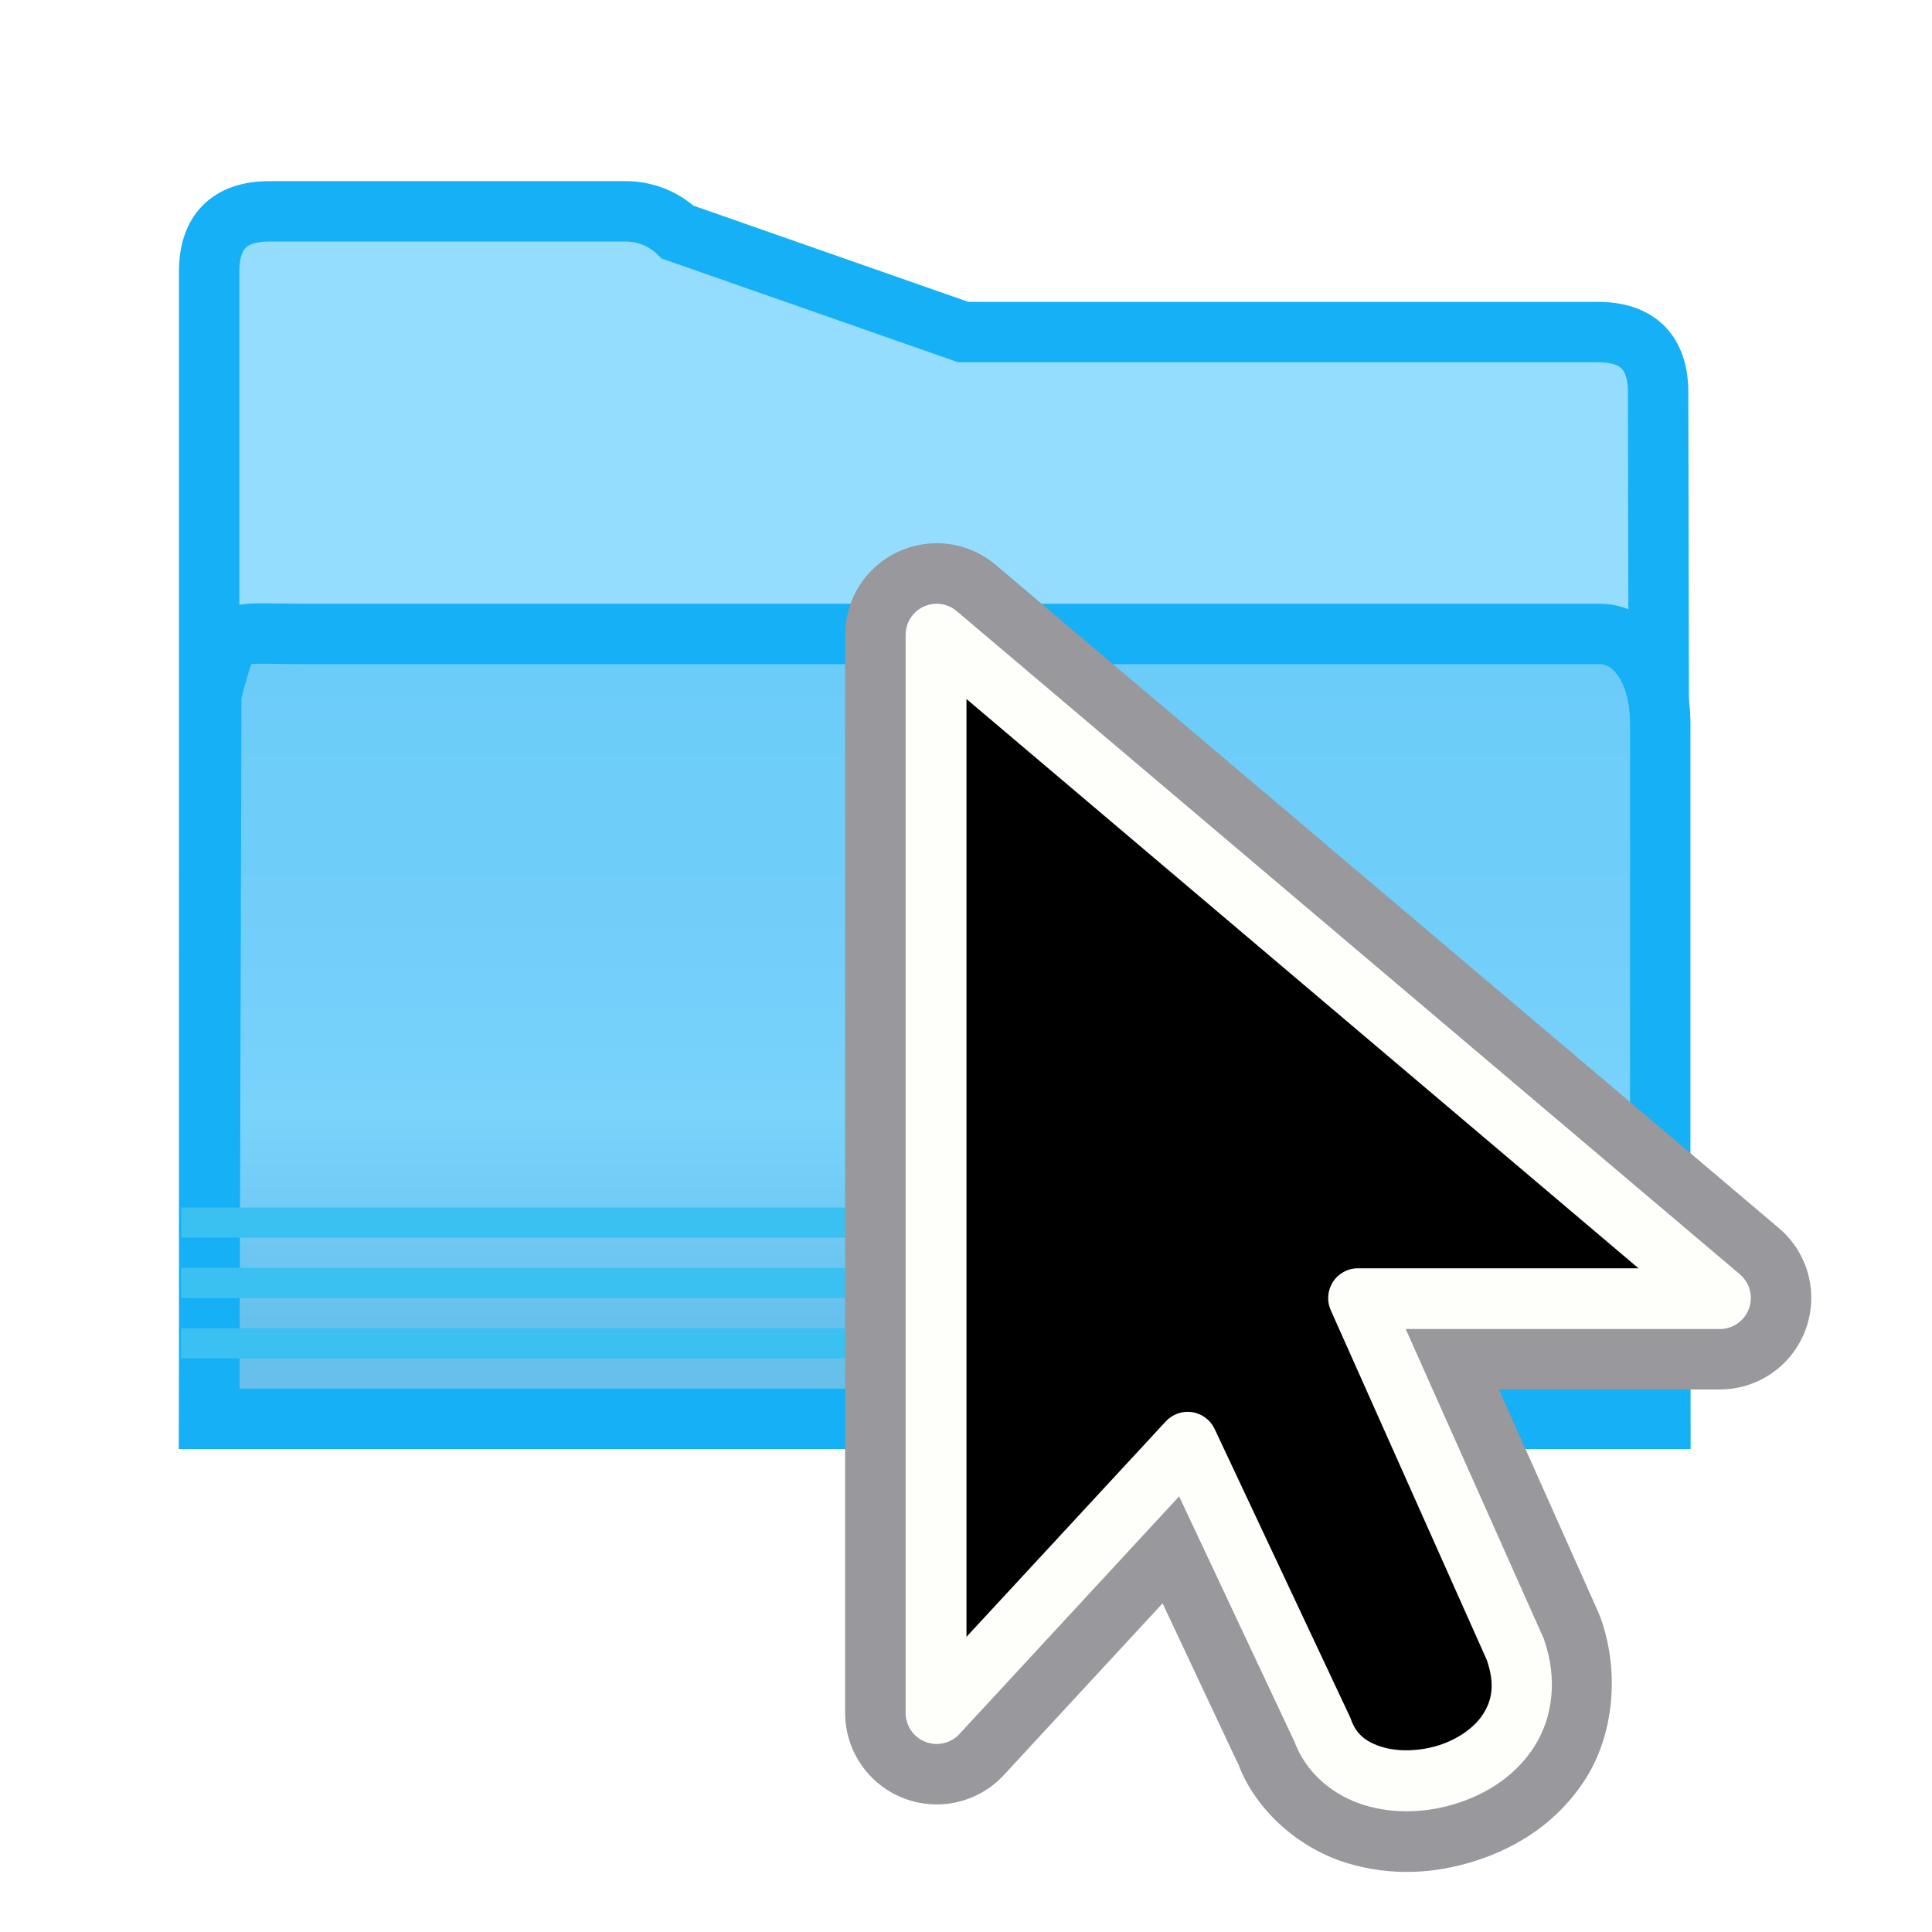
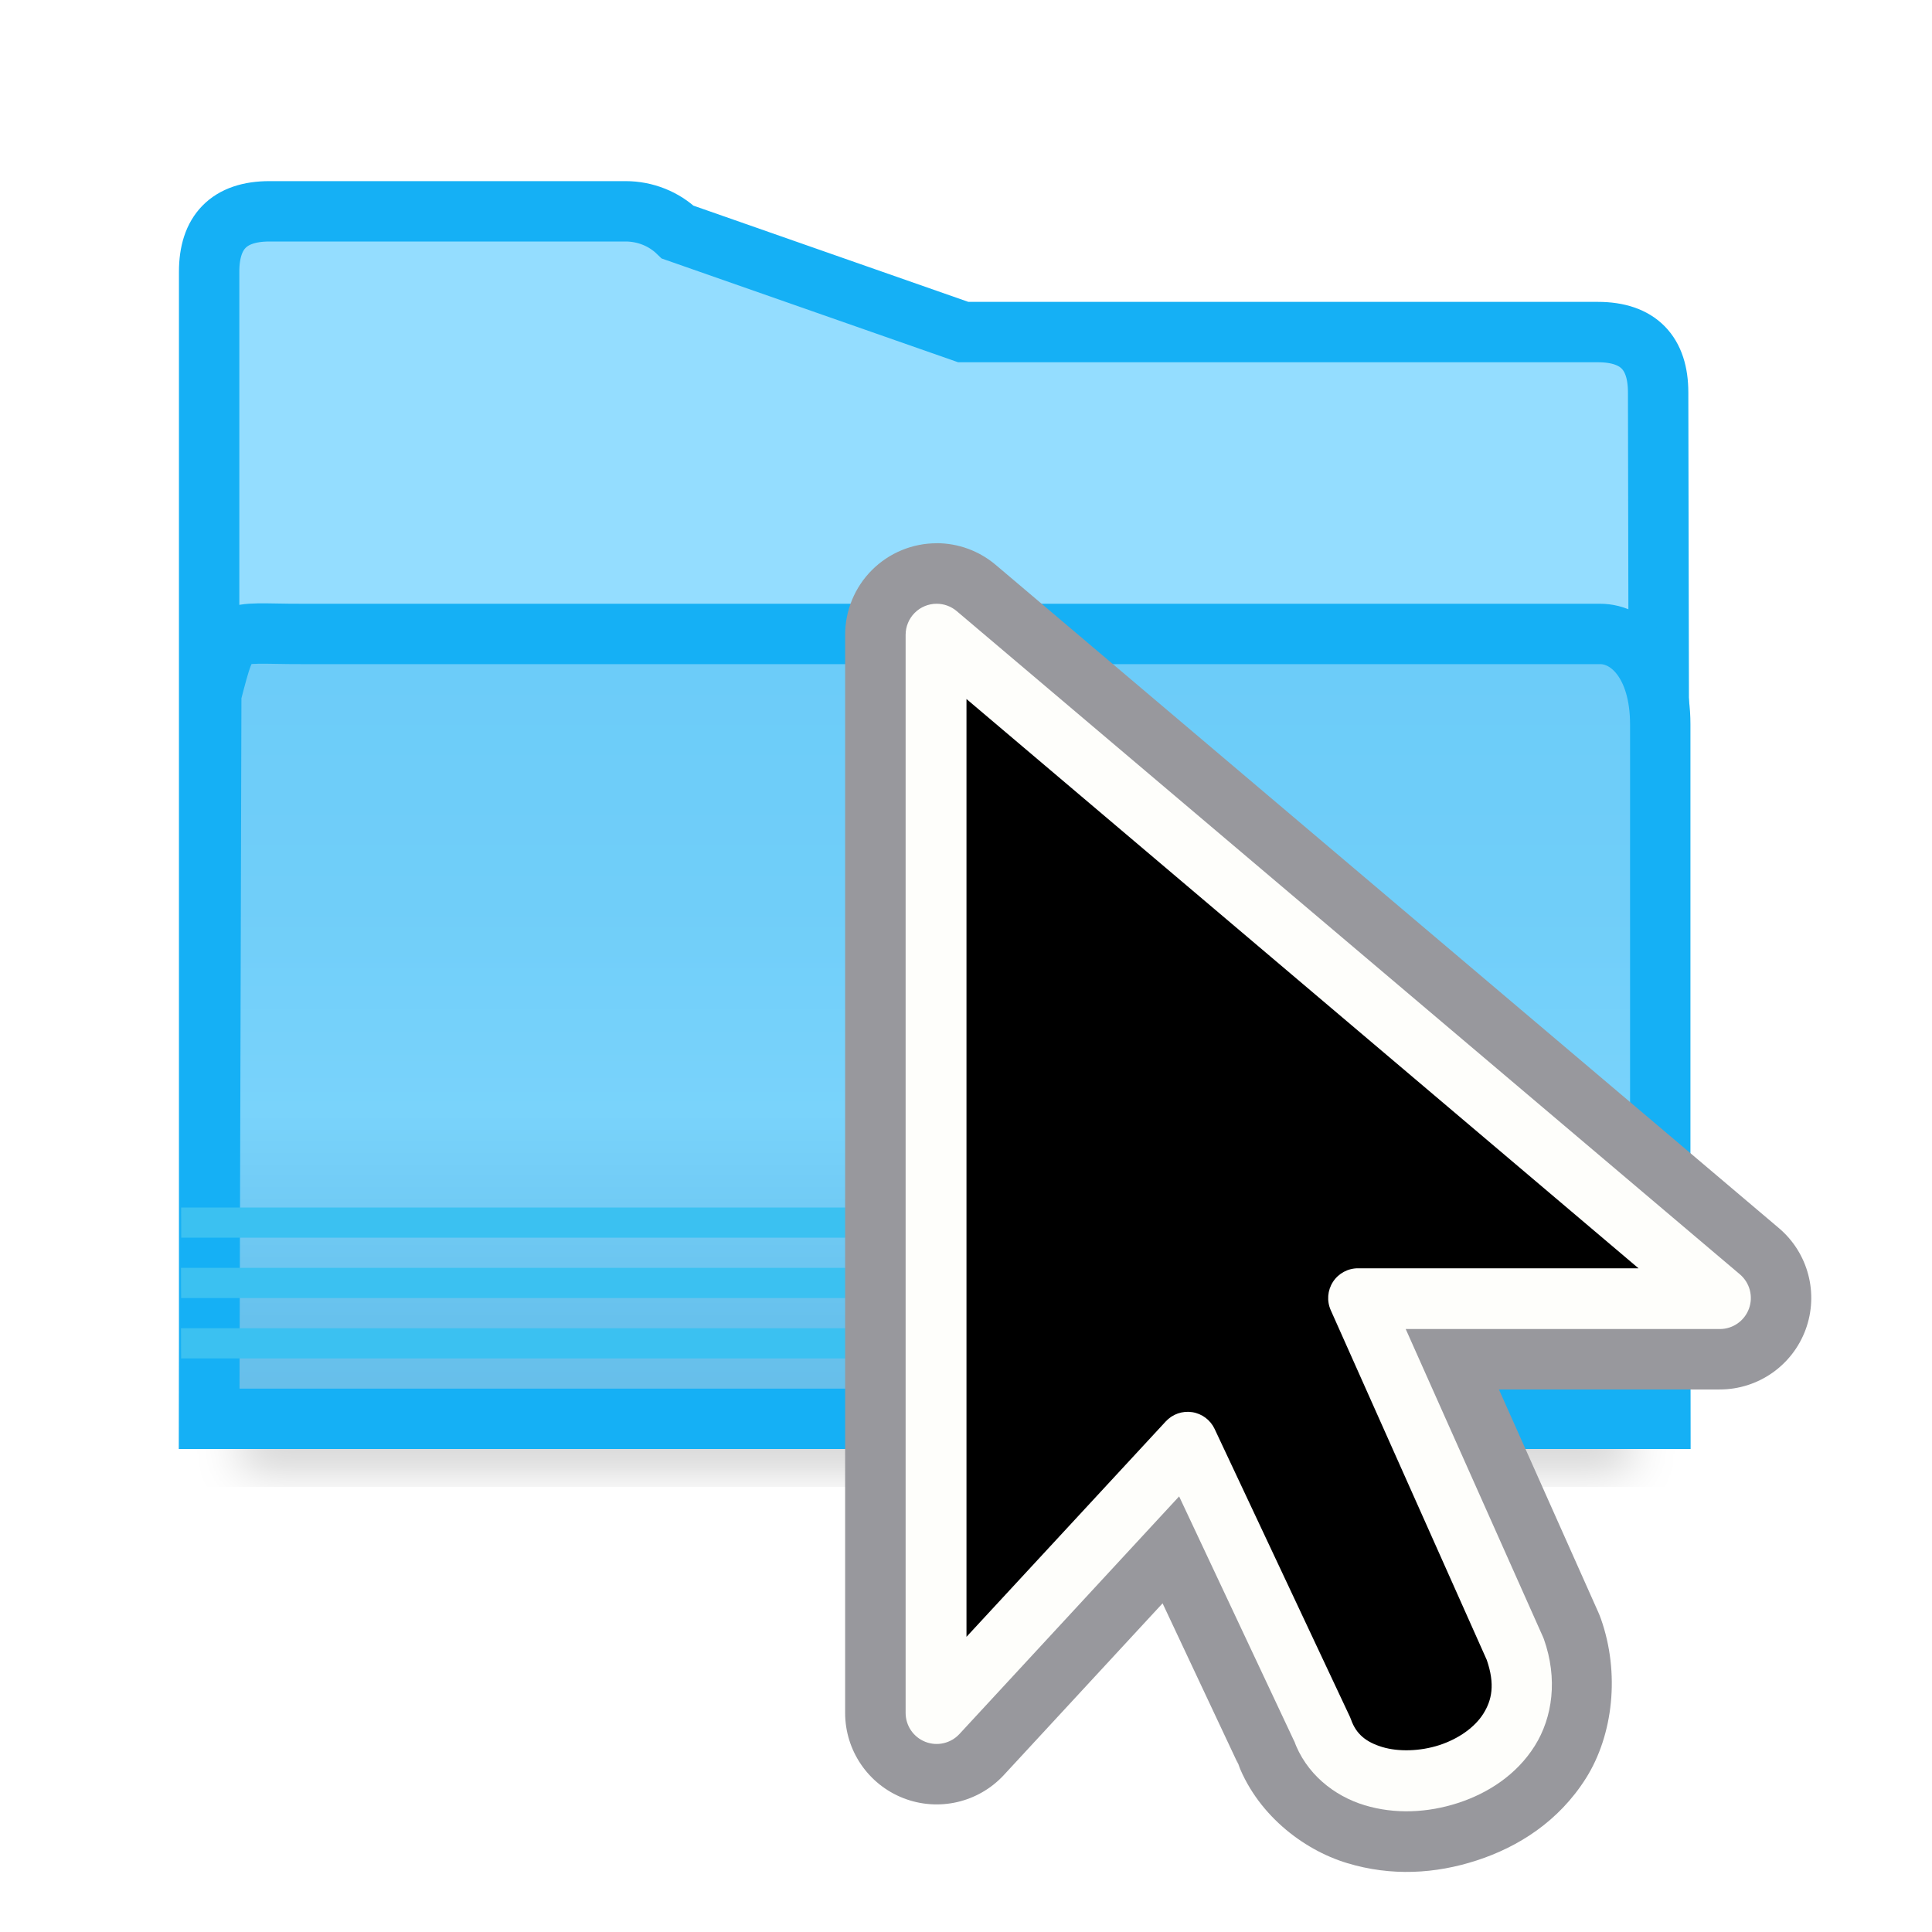
<svg xmlns="http://www.w3.org/2000/svg" viewBox="0 0 32 32">
-   <linearGradient id="a" gradientUnits="userSpaceOnUse" x1="13" x2="13" y1="10" y2="26">
+   <filter id="a" color-interpolation-filters="sRGB" height="1.095" width="1.097" x="-.049" y="-.047">
+     <feGaussianBlur stdDeviation=".366" />
+   </filter>
+   <linearGradient id="b" gradientUnits="userSpaceOnUse" x1="13" x2="13" y1="10" y2="26">
    <stop offset="0" stop-color="#68caf8" />
    <stop offset=".5" stop-color="#70cef9" />
    <stop offset=".714" stop-color="#79d3fb" />
    <stop offset=".929" stop-color="#67c1ed" />
    <stop offset="1" stop-color="#67bfea" />
  </linearGradient>
  <g transform="translate(1 -3)">
+     <path d="m3 24.941h23v2.559h-23z" filter="url(#a)" opacity=".15" stroke-width="1.015" />
    <path d="m9.361 6.5c.325 0.0.636.124.865.345l4.728 1.655h10.51c.676 0.0 1.0.35 1 1l.034 17h-1.224-22.034-.776v-15-4c0-.65.324-1 1-1z" fill="#94ddff" fill-rule="evenodd" stroke="#15b0f5" />
-     <path d="m2.466 26.5h1.223 22.035.775v-11.5c0-1-.5-1.502-1-1.5h-3-18.5c-1.25.004-1.196-.169-1.5 1z" fill="url(#a)" stroke="#15b0f5" />
+     <path d="m2.466 26.5h1.223 22.035.775v-11.5c0-1-.5-1.502-1-1.5h-3-18.5c-1.25.004-1.196-.169-1.5 1z" fill="url(#b)" stroke="#15b0f5" />
    <g fill="#3bc1f1">
      <path d="m2.002 23.5h25l-.002-.5h-25z" />
      <path d="m2 24.5h25l-.002-.5h-25z" />
      <path d="m2 25.5h25l-.002-.5h-25z" />
    </g>
  </g>
  <g fill-rule="evenodd" transform="translate(10 8)">
    <path d="m5.518.998a1.516 1.516 0 0 0 -1.52 1.516v17.857a1.516 1.516 0 0 0 2.629 1.029l2.629-2.844 1.285 2.734-.059-.141c.311.883 1.092 1.486 1.828 1.709s1.465.179 2.148-.043c.684-.222 1.357-.643 1.811-1.363.453-.72.563-1.743.248-2.637a1.516 1.516 0 0 0 -.045-.113l-1.645-3.688h3.658a1.516 1.516 0 0 0 .98-2.672l-12.973-10.986a1.516 1.516 0 0 0 -.977-.359z" fill="#98989d" />
    <path d="m5.516 2a.514.514 0 0 0 -.516.514v17.857a.514.514 0 0 0 .891.35l3.639-3.936 1.918 4.08-.02-.049c.198.562.671.932 1.174 1.084.502.152 1.045.126 1.547-.037.502-.163.973-.471 1.271-.945.298-.474.383-1.114.152-1.768a.514.514 0 0 0 -.016-.039l-2.273-5.098h5.203a.514.514 0 0 0 .332-.906l-12.973-10.986a.514.514 0 0 0 -.33-.121z" fill="#fefefb" />
    <path d="m6.008 3.578v15.533l3.301-3.568a.493.493 0 0 1 .809.125l2.242 4.77a.493.493 0 0 1 .018.045c.084.239.249.372.516.453.267.081.626.072.945-.031.319-.104.588-.295.73-.521.141-.225.196-.484.057-.889l-2.584-5.793a.493.493 0 0 1 .451-.695h4.646z" />
  </g>
</svg>
